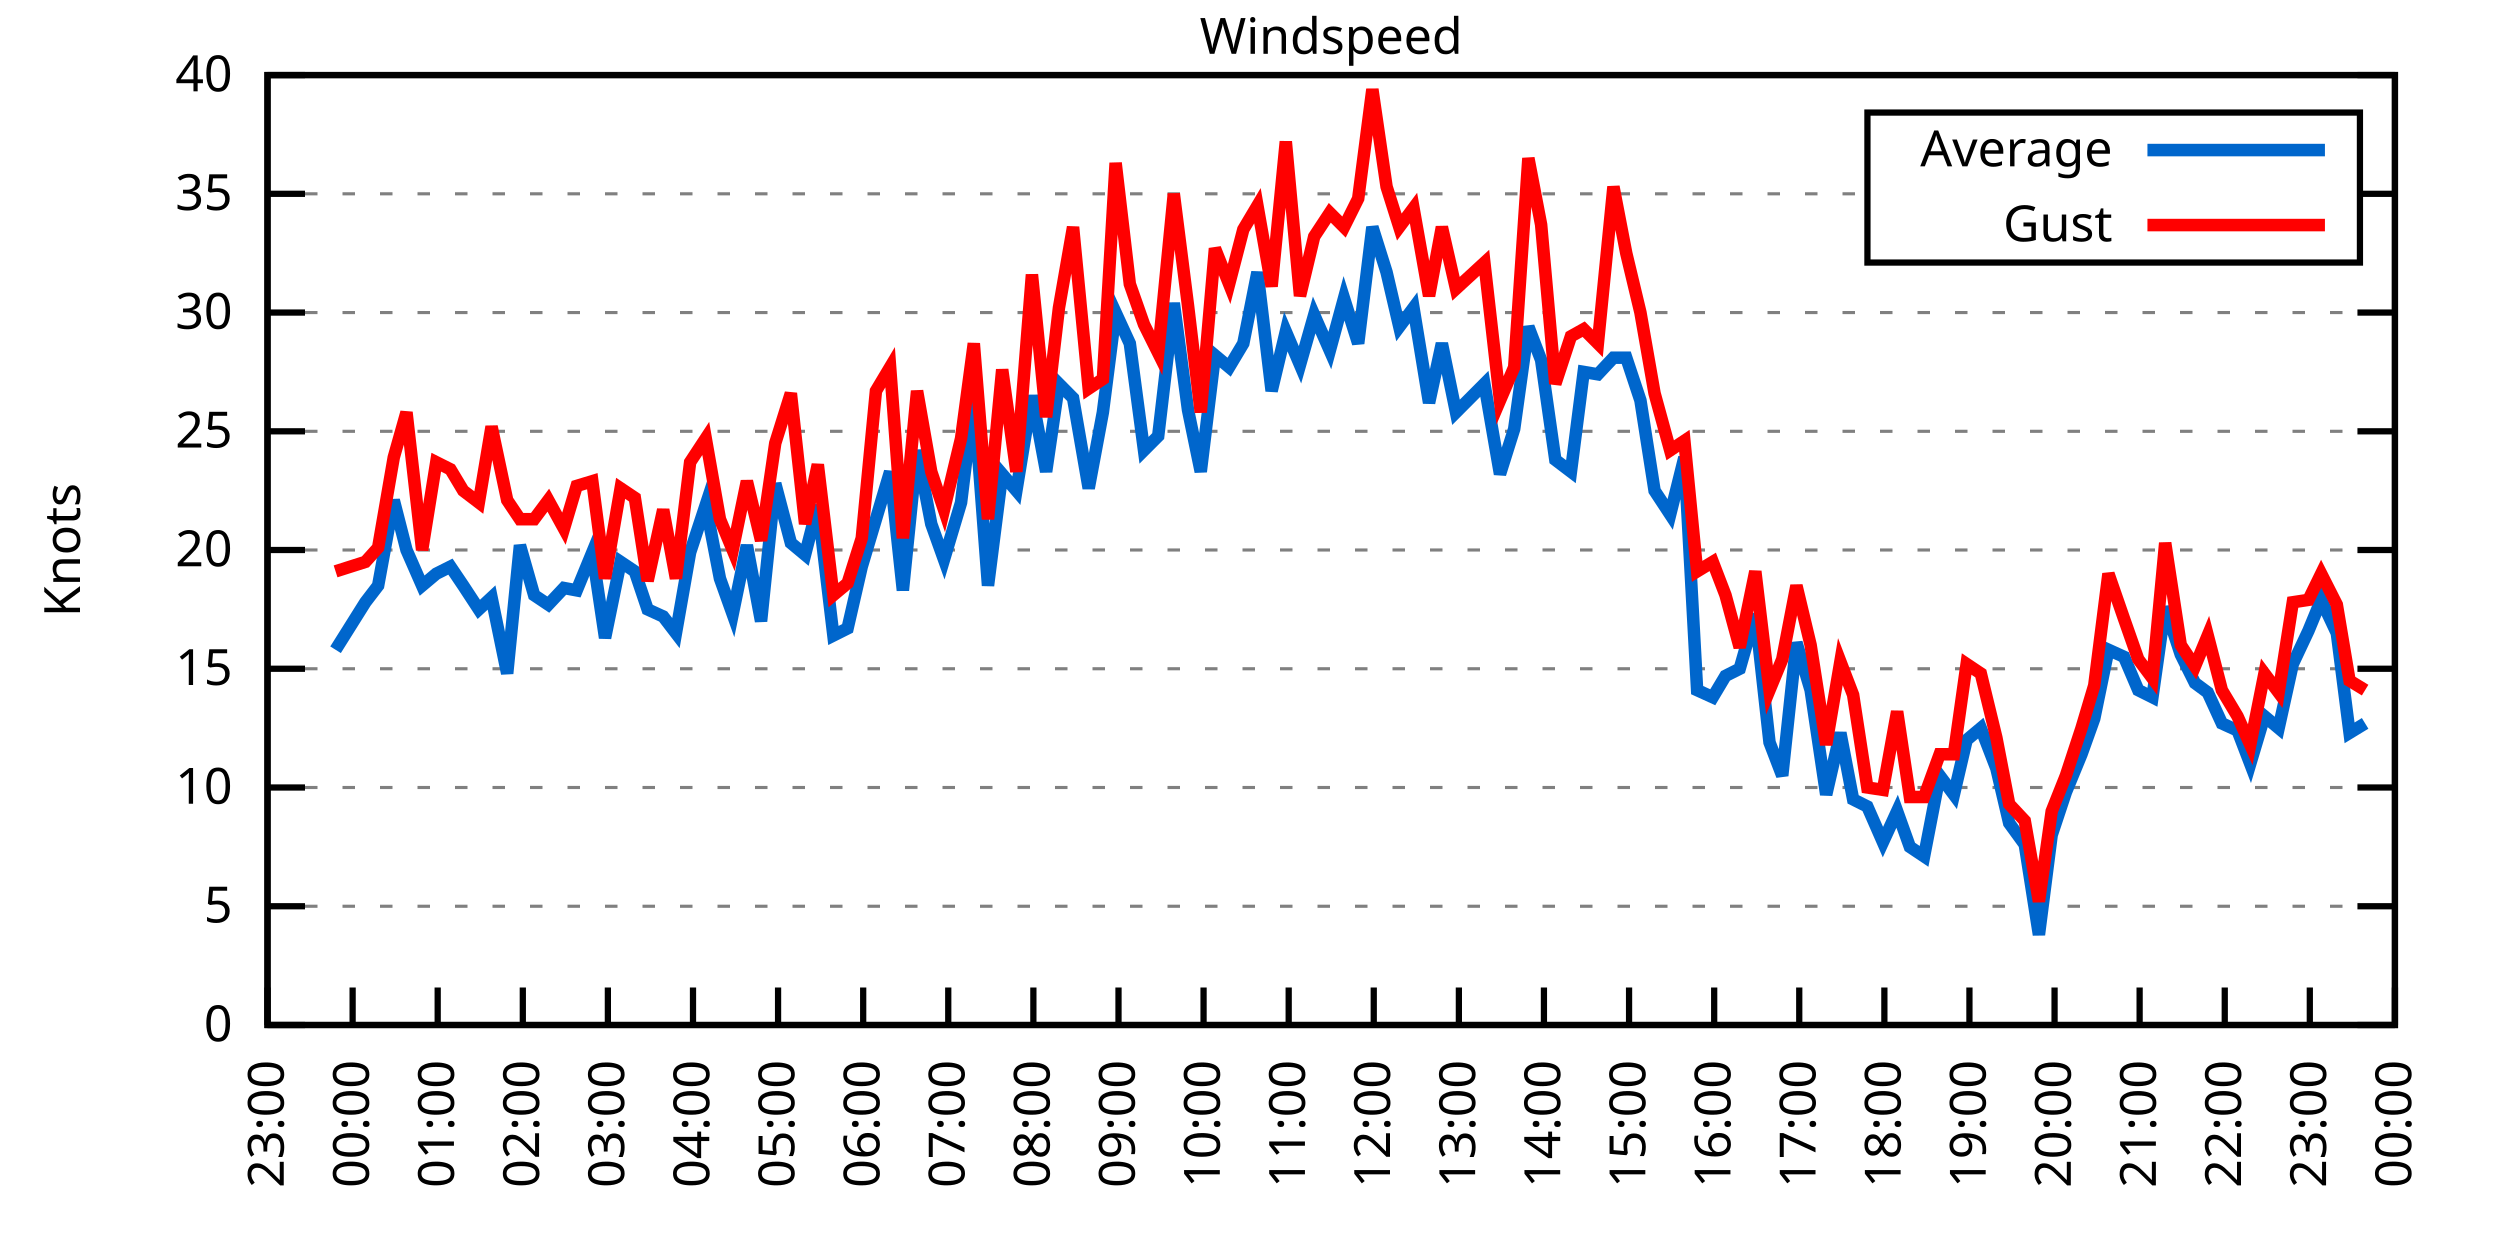
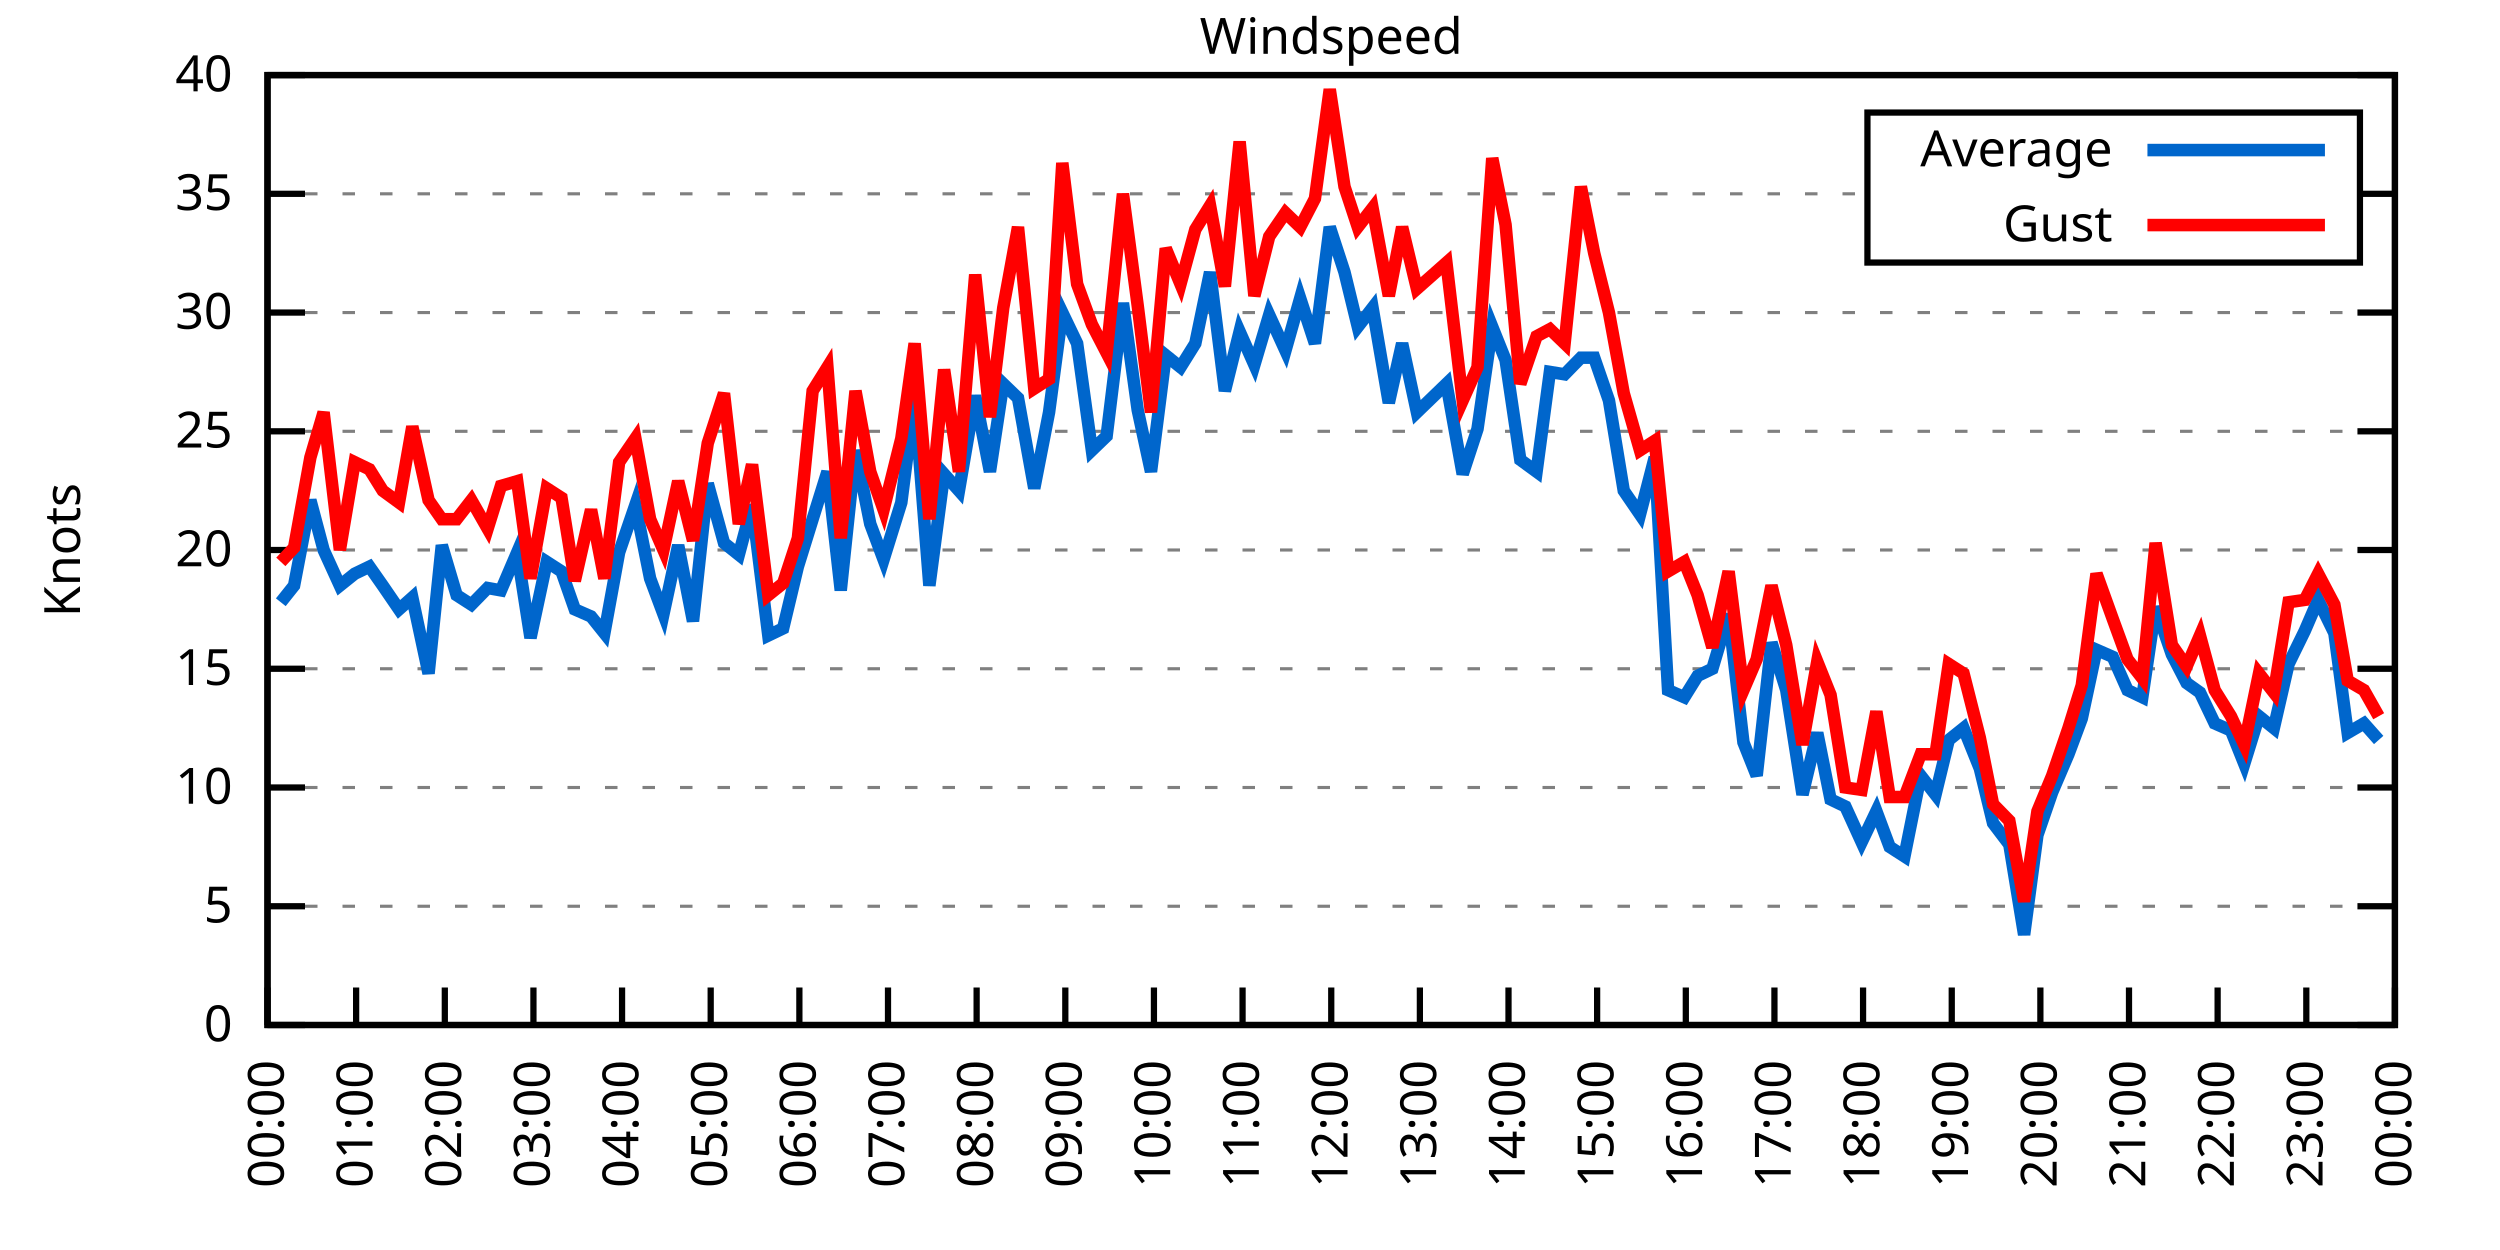
<svg xmlns="http://www.w3.org/2000/svg" xmlns:xlink="http://www.w3.org/1999/xlink" width="400" height="200" viewBox="0 0 400 200">
  <g id="gnuplot_canvas">
    <rect x="0" y="0" width="400" height="200" fill="none" />
    <defs>
      <circle id="gpDot" r="0.5" stroke-width="0.5" stroke="currentColor" />
      <path id="gpPt0" stroke-width="0.333" stroke="currentColor" d="M-1,0 h2 M0,-1 v2" />
      <path id="gpPt1" stroke-width="0.333" stroke="currentColor" d="M-1,-1 L1,1 M1,-1 L-1,1" />
      <path id="gpPt2" stroke-width="0.333" stroke="currentColor" d="M-1,0 L1,0 M0,-1 L0,1 M-1,-1 L1,1 M-1,1 L1,-1" />
      <rect id="gpPt3" stroke-width="0.333" stroke="currentColor" x="-1" y="-1" width="2" height="2" />
      <rect id="gpPt4" stroke-width="0.333" stroke="currentColor" fill="currentColor" x="-1" y="-1" width="2" height="2" />
      <circle id="gpPt5" stroke-width="0.333" stroke="currentColor" cx="0" cy="0" r="1" />
      <use xlink:href="#gpPt5" id="gpPt6" fill="currentColor" stroke="none" />
      <path id="gpPt7" stroke-width="0.333" stroke="currentColor" d="M0,-1.33 L-1.33,0.67 L1.33,0.67 z" />
      <use xlink:href="#gpPt7" id="gpPt8" fill="currentColor" stroke="none" />
      <use xlink:href="#gpPt7" id="gpPt9" stroke="currentColor" transform="rotate(180)" />
      <use xlink:href="#gpPt9" id="gpPt10" fill="currentColor" stroke="none" />
      <use xlink:href="#gpPt3" id="gpPt11" stroke="currentColor" transform="rotate(45)" />
      <use xlink:href="#gpPt11" id="gpPt12" fill="currentColor" stroke="none" />
      <path id="gpPt13" stroke-width="0.333" stroke="currentColor" d="M0,1.330 L1.265,0.411 L0.782,-1.067 L-0.782,-1.076 L-1.265,0.411 z" />
      <use xlink:href="#gpPt13" id="gpPt14" fill="currentColor" stroke="none" />
      <filter id="textbox" filterUnits="objectBoundingBox" x="0" y="0" height="1" width="1">
        <feFlood flood-color="white" flood-opacity="1" result="bgnd" />
        <feComposite in="SourceGraphic" in2="bgnd" operator="atop" />
      </filter>
      <filter id="greybox" filterUnits="objectBoundingBox" x="0" y="0" height="1" width="1">
        <feFlood flood-color="lightgrey" flood-opacity="1" result="grey" />
        <feComposite in="SourceGraphic" in2="grey" operator="atop" />
      </filter>
    </defs>
    <g fill="none" color="white" stroke="currentColor" stroke-width="1.00" stroke-linecap="butt" stroke-linejoin="miter">
</g>
    <g fill="none" color="black" stroke="currentColor" stroke-width="1.00" stroke-linecap="butt" stroke-linejoin="miter">
      <g stroke="none" shape-rendering="crispEdges">
        <polygon fill="rgb(255, 255, 255)" points="42.80,164.00 383.18,164.00 383.18,12.02 42.80,12.02 " />
      </g>
    </g>
    <g fill="none" color="black" stroke="currentColor" stroke-width="1.00" stroke-linecap="butt" stroke-linejoin="miter">
</g>
    <g fill="none" color="black" stroke="black" stroke-width="0.50" stroke-linecap="butt" stroke-linejoin="miter">
</g>
    <g fill="none" color="gray" stroke="currentColor" stroke-width="0.50" stroke-linecap="butt" stroke-linejoin="miter">
      <path stroke="gray" stroke-dasharray="2,4" class="gridline" d="M42.80,164.00 L383.19,164.00  " />
    </g>
    <g fill="none" color="gray" stroke="gray" stroke-width="1.00" stroke-linecap="butt" stroke-linejoin="miter">
</g>
    <g fill="none" color="black" stroke="currentColor" stroke-width="1.00" stroke-linecap="butt" stroke-linejoin="miter">
      <path stroke="black" d="M42.80,164.00 L48.80,164.00 M383.19,164.00 L377.19,164.00  " />
      <g transform="translate(37.20,166.60)" stroke="none" fill="black" font-family="Sans" font-size="8.00" text-anchor="end">
        <text>
          <tspan font-family="Sans"> 0</tspan>
        </text>
      </g>
    </g>
    <g fill="none" color="black" stroke="currentColor" stroke-width="1.00" stroke-linecap="butt" stroke-linejoin="miter">
</g>
    <g fill="none" color="black" stroke="black" stroke-width="0.50" stroke-linecap="butt" stroke-linejoin="miter">
</g>
    <g fill="none" color="gray" stroke="currentColor" stroke-width="0.50" stroke-linecap="butt" stroke-linejoin="miter">
      <path stroke="gray" stroke-dasharray="2,4" class="gridline" d="M42.80,145.00 L383.19,145.00  " />
    </g>
    <g fill="none" color="gray" stroke="gray" stroke-width="1.00" stroke-linecap="butt" stroke-linejoin="miter">
</g>
    <g fill="none" color="black" stroke="currentColor" stroke-width="1.00" stroke-linecap="butt" stroke-linejoin="miter">
      <path stroke="black" d="M42.80,145.00 L48.80,145.00 M383.19,145.00 L377.19,145.00  " />
      <g transform="translate(37.20,147.60)" stroke="none" fill="black" font-family="Sans" font-size="8.00" text-anchor="end">
        <text>
          <tspan font-family="Sans"> 5</tspan>
        </text>
      </g>
    </g>
    <g fill="none" color="black" stroke="currentColor" stroke-width="1.00" stroke-linecap="butt" stroke-linejoin="miter">
</g>
    <g fill="none" color="black" stroke="black" stroke-width="0.50" stroke-linecap="butt" stroke-linejoin="miter">
</g>
    <g fill="none" color="gray" stroke="currentColor" stroke-width="0.50" stroke-linecap="butt" stroke-linejoin="miter">
      <path stroke="gray" stroke-dasharray="2,4" class="gridline" d="M42.80,126.00 L383.19,126.00  " />
    </g>
    <g fill="none" color="gray" stroke="gray" stroke-width="1.00" stroke-linecap="butt" stroke-linejoin="miter">
</g>
    <g fill="none" color="black" stroke="currentColor" stroke-width="1.00" stroke-linecap="butt" stroke-linejoin="miter">
      <path stroke="black" d="M42.80,126.00 L48.80,126.00 M383.19,126.00 L377.19,126.00  " />
      <g transform="translate(37.20,128.60)" stroke="none" fill="black" font-family="Sans" font-size="8.00" text-anchor="end">
        <text>
          <tspan font-family="Sans"> 10</tspan>
        </text>
      </g>
    </g>
    <g fill="none" color="black" stroke="currentColor" stroke-width="1.00" stroke-linecap="butt" stroke-linejoin="miter">
</g>
    <g fill="none" color="black" stroke="black" stroke-width="0.50" stroke-linecap="butt" stroke-linejoin="miter">
</g>
    <g fill="none" color="gray" stroke="currentColor" stroke-width="0.50" stroke-linecap="butt" stroke-linejoin="miter">
      <path stroke="gray" stroke-dasharray="2,4" class="gridline" d="M42.80,107.00 L383.19,107.00  " />
    </g>
    <g fill="none" color="gray" stroke="gray" stroke-width="1.00" stroke-linecap="butt" stroke-linejoin="miter">
</g>
    <g fill="none" color="black" stroke="currentColor" stroke-width="1.00" stroke-linecap="butt" stroke-linejoin="miter">
      <path stroke="black" d="M42.80,107.00 L48.80,107.00 M383.19,107.00 L377.19,107.00  " />
      <g transform="translate(37.20,109.60)" stroke="none" fill="black" font-family="Sans" font-size="8.00" text-anchor="end">
        <text>
          <tspan font-family="Sans"> 15</tspan>
        </text>
      </g>
    </g>
    <g fill="none" color="black" stroke="currentColor" stroke-width="1.00" stroke-linecap="butt" stroke-linejoin="miter">
</g>
    <g fill="none" color="black" stroke="black" stroke-width="0.50" stroke-linecap="butt" stroke-linejoin="miter">
</g>
    <g fill="none" color="gray" stroke="currentColor" stroke-width="0.50" stroke-linecap="butt" stroke-linejoin="miter">
      <path stroke="gray" stroke-dasharray="2,4" class="gridline" d="M42.80,88.00 L383.19,88.00  " />
    </g>
    <g fill="none" color="gray" stroke="gray" stroke-width="1.00" stroke-linecap="butt" stroke-linejoin="miter">
</g>
    <g fill="none" color="black" stroke="currentColor" stroke-width="1.00" stroke-linecap="butt" stroke-linejoin="miter">
      <path stroke="black" d="M42.80,88.00 L48.80,88.00 M383.19,88.00 L377.19,88.00  " />
      <g transform="translate(37.20,90.60)" stroke="none" fill="black" font-family="Sans" font-size="8.00" text-anchor="end">
        <text>
          <tspan font-family="Sans"> 20</tspan>
        </text>
      </g>
    </g>
    <g fill="none" color="black" stroke="currentColor" stroke-width="1.00" stroke-linecap="butt" stroke-linejoin="miter">
</g>
    <g fill="none" color="black" stroke="black" stroke-width="0.50" stroke-linecap="butt" stroke-linejoin="miter">
</g>
    <g fill="none" color="gray" stroke="currentColor" stroke-width="0.50" stroke-linecap="butt" stroke-linejoin="miter">
      <path stroke="gray" stroke-dasharray="2,4" class="gridline" d="M42.80,69.01 L383.19,69.01  " />
    </g>
    <g fill="none" color="gray" stroke="gray" stroke-width="1.00" stroke-linecap="butt" stroke-linejoin="miter">
</g>
    <g fill="none" color="black" stroke="currentColor" stroke-width="1.00" stroke-linecap="butt" stroke-linejoin="miter">
      <path stroke="black" d="M42.80,69.01 L48.80,69.01 M383.19,69.01 L377.19,69.01  " />
      <g transform="translate(37.20,71.61)" stroke="none" fill="black" font-family="Sans" font-size="8.00" text-anchor="end">
        <text>
          <tspan font-family="Sans"> 25</tspan>
        </text>
      </g>
    </g>
    <g fill="none" color="black" stroke="currentColor" stroke-width="1.00" stroke-linecap="butt" stroke-linejoin="miter">
</g>
    <g fill="none" color="black" stroke="black" stroke-width="0.50" stroke-linecap="butt" stroke-linejoin="miter">
</g>
    <g fill="none" color="gray" stroke="currentColor" stroke-width="0.50" stroke-linecap="butt" stroke-linejoin="miter">
      <path stroke="gray" stroke-dasharray="2,4" class="gridline" d="M42.80,50.01 L383.19,50.01  " />
    </g>
    <g fill="none" color="gray" stroke="gray" stroke-width="1.00" stroke-linecap="butt" stroke-linejoin="miter">
</g>
    <g fill="none" color="black" stroke="currentColor" stroke-width="1.00" stroke-linecap="butt" stroke-linejoin="miter">
      <path stroke="black" d="M42.80,50.01 L48.80,50.01 M383.19,50.01 L377.19,50.01  " />
      <g transform="translate(37.20,52.61)" stroke="none" fill="black" font-family="Sans" font-size="8.00" text-anchor="end">
        <text>
          <tspan font-family="Sans"> 30</tspan>
        </text>
      </g>
    </g>
    <g fill="none" color="black" stroke="currentColor" stroke-width="1.00" stroke-linecap="butt" stroke-linejoin="miter">
</g>
    <g fill="none" color="black" stroke="black" stroke-width="0.50" stroke-linecap="butt" stroke-linejoin="miter">
</g>
    <g fill="none" color="gray" stroke="currentColor" stroke-width="0.50" stroke-linecap="butt" stroke-linejoin="miter">
      <path stroke="gray" stroke-dasharray="2,4" class="gridline" d="M42.80,31.01 L298.79,31.01 M377.59,31.01 L383.19,31.01  " />
    </g>
    <g fill="none" color="gray" stroke="gray" stroke-width="1.00" stroke-linecap="butt" stroke-linejoin="miter">
</g>
    <g fill="none" color="black" stroke="currentColor" stroke-width="1.00" stroke-linecap="butt" stroke-linejoin="miter">
      <path stroke="black" d="M42.80,31.01 L48.80,31.01 M383.19,31.01 L377.19,31.01  " />
      <g transform="translate(37.20,33.61)" stroke="none" fill="black" font-family="Sans" font-size="8.00" text-anchor="end">
        <text>
          <tspan font-family="Sans"> 35</tspan>
        </text>
      </g>
    </g>
    <g fill="none" color="black" stroke="currentColor" stroke-width="1.00" stroke-linecap="butt" stroke-linejoin="miter">
</g>
    <g fill="none" color="black" stroke="black" stroke-width="0.50" stroke-linecap="butt" stroke-linejoin="miter">
</g>
    <g fill="none" color="gray" stroke="currentColor" stroke-width="0.50" stroke-linecap="butt" stroke-linejoin="miter">
      <path stroke="gray" stroke-dasharray="2,4" class="gridline" d="M42.80,12.01 L383.19,12.01  " />
    </g>
    <g fill="none" color="gray" stroke="gray" stroke-width="1.00" stroke-linecap="butt" stroke-linejoin="miter">
</g>
    <g fill="none" color="black" stroke="currentColor" stroke-width="1.00" stroke-linecap="butt" stroke-linejoin="miter">
      <path stroke="black" d="M42.80,12.01 L48.80,12.01 M383.19,12.01 L377.19,12.01  " />
      <g transform="translate(37.20,14.61)" stroke="none" fill="black" font-family="Sans" font-size="8.00" text-anchor="end">
        <text>
          <tspan font-family="Sans"> 40</tspan>
        </text>
      </g>
    </g>
    <g fill="none" color="black" stroke="currentColor" stroke-width="1.00" stroke-linecap="butt" stroke-linejoin="miter">
      <path stroke="black" d="M42.80,164.00 L42.80,158.00  " />
      <g transform="translate(45.40,169.60) rotate(270.00)" stroke="none" fill="black" font-family="Sans" font-size="8.00" text-anchor="end">
        <text>
-           <tspan font-family="Sans">23:00</tspan>
-         </text>
-       </g>
-     </g>
-     <g fill="none" color="black" stroke="currentColor" stroke-width="1.00" stroke-linecap="butt" stroke-linejoin="miter">
-       <path stroke="black" d="M56.42,164.00 L56.42,158.00  " />
-       <g transform="translate(59.02,169.60) rotate(270.00)" stroke="none" fill="black" font-family="Sans" font-size="8.00" text-anchor="end">
-         <text>
          <tspan font-family="Sans">00:00</tspan>
        </text>
      </g>
    </g>
    <g fill="none" color="black" stroke="currentColor" stroke-width="1.00" stroke-linecap="butt" stroke-linejoin="miter">
-       <path stroke="black" d="M70.03,164.00 L70.03,158.00  " />
-       <g transform="translate(72.63,169.60) rotate(270.00)" stroke="none" fill="black" font-family="Sans" font-size="8.00" text-anchor="end">
+       <path stroke="black" d="M56.98,164.00 L56.98,158.00  " />
+       <g transform="translate(59.58,169.60) rotate(270.00)" stroke="none" fill="black" font-family="Sans" font-size="8.00" text-anchor="end">
        <text>
          <tspan font-family="Sans">01:00</tspan>
        </text>
      </g>
    </g>
    <g fill="none" color="black" stroke="currentColor" stroke-width="1.00" stroke-linecap="butt" stroke-linejoin="miter">
-       <path stroke="black" d="M83.65,164.00 L83.65,158.00  " />
-       <g transform="translate(86.25,169.60) rotate(270.00)" stroke="none" fill="black" font-family="Sans" font-size="8.00" text-anchor="end">
+       <path stroke="black" d="M71.17,164.00 L71.17,158.00  " />
+       <g transform="translate(73.77,169.60) rotate(270.00)" stroke="none" fill="black" font-family="Sans" font-size="8.00" text-anchor="end">
        <text>
          <tspan font-family="Sans">02:00</tspan>
        </text>
      </g>
    </g>
    <g fill="none" color="black" stroke="currentColor" stroke-width="1.00" stroke-linecap="butt" stroke-linejoin="miter">
-       <path stroke="black" d="M97.26,164.00 L97.26,158.00  " />
-       <g transform="translate(99.86,169.60) rotate(270.00)" stroke="none" fill="black" font-family="Sans" font-size="8.00" text-anchor="end">
+       <path stroke="black" d="M85.35,164.00 L85.35,158.00  " />
+       <g transform="translate(87.95,169.60) rotate(270.00)" stroke="none" fill="black" font-family="Sans" font-size="8.00" text-anchor="end">
        <text>
          <tspan font-family="Sans">03:00</tspan>
        </text>
      </g>
    </g>
    <g fill="none" color="black" stroke="currentColor" stroke-width="1.00" stroke-linecap="butt" stroke-linejoin="miter">
-       <path stroke="black" d="M110.88,164.00 L110.88,158.00  " />
-       <g transform="translate(113.48,169.60) rotate(270.00)" stroke="none" fill="black" font-family="Sans" font-size="8.00" text-anchor="end">
+       <path stroke="black" d="M99.53,164.00 L99.53,158.00  " />
+       <g transform="translate(102.13,169.60) rotate(270.00)" stroke="none" fill="black" font-family="Sans" font-size="8.00" text-anchor="end">
        <text>
          <tspan font-family="Sans">04:00</tspan>
        </text>
      </g>
    </g>
    <g fill="none" color="black" stroke="currentColor" stroke-width="1.00" stroke-linecap="butt" stroke-linejoin="miter">
-       <path stroke="black" d="M124.49,164.00 L124.49,158.00  " />
-       <g transform="translate(127.09,169.60) rotate(270.00)" stroke="none" fill="black" font-family="Sans" font-size="8.00" text-anchor="end">
+       <path stroke="black" d="M113.71,164.00 L113.71,158.00  " />
+       <g transform="translate(116.31,169.60) rotate(270.00)" stroke="none" fill="black" font-family="Sans" font-size="8.00" text-anchor="end">
        <text>
          <tspan font-family="Sans">05:00</tspan>
        </text>
      </g>
    </g>
    <g fill="none" color="black" stroke="currentColor" stroke-width="1.00" stroke-linecap="butt" stroke-linejoin="miter">
-       <path stroke="black" d="M138.11,164.00 L138.11,158.00  " />
-       <g transform="translate(140.71,169.60) rotate(270.00)" stroke="none" fill="black" font-family="Sans" font-size="8.00" text-anchor="end">
+       <path stroke="black" d="M127.90,164.00 L127.90,158.00  " />
+       <g transform="translate(130.50,169.60) rotate(270.00)" stroke="none" fill="black" font-family="Sans" font-size="8.00" text-anchor="end">
        <text>
          <tspan font-family="Sans">06:00</tspan>
        </text>
      </g>
    </g>
    <g fill="none" color="black" stroke="currentColor" stroke-width="1.00" stroke-linecap="butt" stroke-linejoin="miter">
-       <path stroke="black" d="M151.72,164.00 L151.72,158.00  " />
-       <g transform="translate(154.32,169.60) rotate(270.00)" stroke="none" fill="black" font-family="Sans" font-size="8.00" text-anchor="end">
+       <path stroke="black" d="M142.08,164.00 L142.08,158.00  " />
+       <g transform="translate(144.68,169.60) rotate(270.00)" stroke="none" fill="black" font-family="Sans" font-size="8.00" text-anchor="end">
        <text>
          <tspan font-family="Sans">07:00</tspan>
        </text>
      </g>
    </g>
    <g fill="none" color="black" stroke="currentColor" stroke-width="1.00" stroke-linecap="butt" stroke-linejoin="miter">
-       <path stroke="black" d="M165.34,164.00 L165.34,158.00  " />
-       <g transform="translate(167.94,169.60) rotate(270.00)" stroke="none" fill="black" font-family="Sans" font-size="8.00" text-anchor="end">
+       <path stroke="black" d="M156.26,164.00 L156.26,158.00  " />
+       <g transform="translate(158.86,169.60) rotate(270.00)" stroke="none" fill="black" font-family="Sans" font-size="8.00" text-anchor="end">
        <text>
          <tspan font-family="Sans">08:00</tspan>
        </text>
      </g>
    </g>
    <g fill="none" color="black" stroke="currentColor" stroke-width="1.00" stroke-linecap="butt" stroke-linejoin="miter">
-       <path stroke="black" d="M178.96,164.00 L178.96,158.00  " />
-       <g transform="translate(181.56,169.60) rotate(270.00)" stroke="none" fill="black" font-family="Sans" font-size="8.00" text-anchor="end">
+       <path stroke="black" d="M170.45,164.00 L170.45,158.00  " />
+       <g transform="translate(173.05,169.60) rotate(270.00)" stroke="none" fill="black" font-family="Sans" font-size="8.00" text-anchor="end">
        <text>
          <tspan font-family="Sans">09:00</tspan>
        </text>
      </g>
    </g>
    <g fill="none" color="black" stroke="currentColor" stroke-width="1.00" stroke-linecap="butt" stroke-linejoin="miter">
-       <path stroke="black" d="M192.57,164.00 L192.57,158.00  " />
-       <g transform="translate(195.17,169.60) rotate(270.00)" stroke="none" fill="black" font-family="Sans" font-size="8.00" text-anchor="end">
+       <path stroke="black" d="M184.63,164.00 L184.63,158.00  " />
+       <g transform="translate(187.23,169.60) rotate(270.00)" stroke="none" fill="black" font-family="Sans" font-size="8.00" text-anchor="end">
        <text>
          <tspan font-family="Sans">10:00</tspan>
        </text>
      </g>
    </g>
    <g fill="none" color="black" stroke="currentColor" stroke-width="1.00" stroke-linecap="butt" stroke-linejoin="miter">
-       <path stroke="black" d="M206.19,164.00 L206.19,158.00  " />
-       <g transform="translate(208.79,169.60) rotate(270.00)" stroke="none" fill="black" font-family="Sans" font-size="8.00" text-anchor="end">
+       <path stroke="black" d="M198.81,164.00 L198.81,158.00  " />
+       <g transform="translate(201.41,169.60) rotate(270.00)" stroke="none" fill="black" font-family="Sans" font-size="8.00" text-anchor="end">
        <text>
          <tspan font-family="Sans">11:00</tspan>
        </text>
      </g>
    </g>
    <g fill="none" color="black" stroke="currentColor" stroke-width="1.00" stroke-linecap="butt" stroke-linejoin="miter">
-       <path stroke="black" d="M219.80,164.00 L219.80,158.00  " />
-       <g transform="translate(222.40,169.60) rotate(270.00)" stroke="none" fill="black" font-family="Sans" font-size="8.00" text-anchor="end">
+       <path stroke="black" d="M213.00,164.00 L213.00,158.00  " />
+       <g transform="translate(215.60,169.60) rotate(270.00)" stroke="none" fill="black" font-family="Sans" font-size="8.00" text-anchor="end">
        <text>
          <tspan font-family="Sans">12:00</tspan>
        </text>
      </g>
    </g>
    <g fill="none" color="black" stroke="currentColor" stroke-width="1.00" stroke-linecap="butt" stroke-linejoin="miter">
-       <path stroke="black" d="M233.42,164.00 L233.42,158.00  " />
-       <g transform="translate(236.02,169.60) rotate(270.00)" stroke="none" fill="black" font-family="Sans" font-size="8.00" text-anchor="end">
+       <path stroke="black" d="M227.18,164.00 L227.18,158.00  " />
+       <g transform="translate(229.78,169.60) rotate(270.00)" stroke="none" fill="black" font-family="Sans" font-size="8.00" text-anchor="end">
        <text>
          <tspan font-family="Sans">13:00</tspan>
        </text>
      </g>
    </g>
    <g fill="none" color="black" stroke="currentColor" stroke-width="1.00" stroke-linecap="butt" stroke-linejoin="miter">
-       <path stroke="black" d="M247.03,164.00 L247.03,158.00  " />
-       <g transform="translate(249.63,169.60) rotate(270.00)" stroke="none" fill="black" font-family="Sans" font-size="8.00" text-anchor="end">
+       <path stroke="black" d="M241.36,164.00 L241.36,158.00  " />
+       <g transform="translate(243.96,169.60) rotate(270.00)" stroke="none" fill="black" font-family="Sans" font-size="8.00" text-anchor="end">
        <text>
          <tspan font-family="Sans">14:00</tspan>
        </text>
      </g>
    </g>
    <g fill="none" color="black" stroke="currentColor" stroke-width="1.00" stroke-linecap="butt" stroke-linejoin="miter">
-       <path stroke="black" d="M260.65,164.00 L260.65,158.00  " />
-       <g transform="translate(263.25,169.60) rotate(270.00)" stroke="none" fill="black" font-family="Sans" font-size="8.00" text-anchor="end">
+       <path stroke="black" d="M255.54,164.00 L255.54,158.00  " />
+       <g transform="translate(258.14,169.60) rotate(270.00)" stroke="none" fill="black" font-family="Sans" font-size="8.00" text-anchor="end">
        <text>
          <tspan font-family="Sans">15:00</tspan>
        </text>
      </g>
    </g>
    <g fill="none" color="black" stroke="currentColor" stroke-width="1.00" stroke-linecap="butt" stroke-linejoin="miter">
-       <path stroke="black" d="M274.27,164.00 L274.27,158.00  " />
-       <g transform="translate(276.87,169.60) rotate(270.00)" stroke="none" fill="black" font-family="Sans" font-size="8.00" text-anchor="end">
+       <path stroke="black" d="M269.73,164.00 L269.73,158.00  " />
+       <g transform="translate(272.33,169.60) rotate(270.00)" stroke="none" fill="black" font-family="Sans" font-size="8.00" text-anchor="end">
        <text>
          <tspan font-family="Sans">16:00</tspan>
        </text>
      </g>
    </g>
    <g fill="none" color="black" stroke="currentColor" stroke-width="1.00" stroke-linecap="butt" stroke-linejoin="miter">
-       <path stroke="black" d="M287.88,164.00 L287.88,158.00  " />
-       <g transform="translate(290.48,169.60) rotate(270.00)" stroke="none" fill="black" font-family="Sans" font-size="8.00" text-anchor="end">
+       <path stroke="black" d="M283.91,164.00 L283.91,158.00  " />
+       <g transform="translate(286.51,169.60) rotate(270.00)" stroke="none" fill="black" font-family="Sans" font-size="8.00" text-anchor="end">
        <text>
          <tspan font-family="Sans">17:00</tspan>
        </text>
      </g>
    </g>
    <g fill="none" color="black" stroke="currentColor" stroke-width="1.00" stroke-linecap="butt" stroke-linejoin="miter">
-       <path stroke="black" d="M301.50,164.00 L301.50,158.00  " />
-       <g transform="translate(304.10,169.60) rotate(270.00)" stroke="none" fill="black" font-family="Sans" font-size="8.00" text-anchor="end">
+       <path stroke="black" d="M298.09,164.00 L298.09,158.00  " />
+       <g transform="translate(300.69,169.60) rotate(270.00)" stroke="none" fill="black" font-family="Sans" font-size="8.00" text-anchor="end">
        <text>
          <tspan font-family="Sans">18:00</tspan>
        </text>
      </g>
    </g>
    <g fill="none" color="black" stroke="currentColor" stroke-width="1.00" stroke-linecap="butt" stroke-linejoin="miter">
-       <path stroke="black" d="M315.11,164.00 L315.11,158.00  " />
-       <g transform="translate(317.71,169.60) rotate(270.00)" stroke="none" fill="black" font-family="Sans" font-size="8.00" text-anchor="end">
+       <path stroke="black" d="M312.28,164.00 L312.28,158.00  " />
+       <g transform="translate(314.88,169.60) rotate(270.00)" stroke="none" fill="black" font-family="Sans" font-size="8.00" text-anchor="end">
        <text>
          <tspan font-family="Sans">19:00</tspan>
        </text>
      </g>
    </g>
    <g fill="none" color="black" stroke="currentColor" stroke-width="1.00" stroke-linecap="butt" stroke-linejoin="miter">
-       <path stroke="black" d="M328.73,164.00 L328.73,158.00  " />
-       <g transform="translate(331.33,169.60) rotate(270.00)" stroke="none" fill="black" font-family="Sans" font-size="8.00" text-anchor="end">
+       <path stroke="black" d="M326.46,164.00 L326.46,158.00  " />
+       <g transform="translate(329.06,169.60) rotate(270.00)" stroke="none" fill="black" font-family="Sans" font-size="8.00" text-anchor="end">
        <text>
          <tspan font-family="Sans">20:00</tspan>
        </text>
      </g>
    </g>
    <g fill="none" color="black" stroke="currentColor" stroke-width="1.00" stroke-linecap="butt" stroke-linejoin="miter">
-       <path stroke="black" d="M342.34,164.00 L342.34,158.00  " />
-       <g transform="translate(344.94,169.60) rotate(270.00)" stroke="none" fill="black" font-family="Sans" font-size="8.00" text-anchor="end">
+       <path stroke="black" d="M340.64,164.00 L340.64,158.00  " />
+       <g transform="translate(343.24,169.60) rotate(270.00)" stroke="none" fill="black" font-family="Sans" font-size="8.00" text-anchor="end">
        <text>
          <tspan font-family="Sans">21:00</tspan>
        </text>
      </g>
    </g>
    <g fill="none" color="black" stroke="currentColor" stroke-width="1.00" stroke-linecap="butt" stroke-linejoin="miter">
-       <path stroke="black" d="M355.96,164.00 L355.96,158.00  " />
-       <g transform="translate(358.56,169.60) rotate(270.00)" stroke="none" fill="black" font-family="Sans" font-size="8.00" text-anchor="end">
+       <path stroke="black" d="M354.82,164.00 L354.82,158.00  " />
+       <g transform="translate(357.42,169.60) rotate(270.00)" stroke="none" fill="black" font-family="Sans" font-size="8.00" text-anchor="end">
        <text>
          <tspan font-family="Sans">22:00</tspan>
        </text>
      </g>
    </g>
    <g fill="none" color="black" stroke="currentColor" stroke-width="1.00" stroke-linecap="butt" stroke-linejoin="miter">
-       <path stroke="black" d="M369.57,164.00 L369.57,158.00  " />
-       <g transform="translate(372.17,169.60) rotate(270.00)" stroke="none" fill="black" font-family="Sans" font-size="8.00" text-anchor="end">
+       <path stroke="black" d="M369.01,164.00 L369.01,158.00  " />
+       <g transform="translate(371.61,169.60) rotate(270.00)" stroke="none" fill="black" font-family="Sans" font-size="8.00" text-anchor="end">
        <text>
          <tspan font-family="Sans">23:00</tspan>
        </text>
      </g>
    </g>
    <g fill="none" color="black" stroke="currentColor" stroke-width="1.00" stroke-linecap="butt" stroke-linejoin="miter">
      <path stroke="black" d="M383.19,164.00 L383.19,158.00  " />
      <g transform="translate(385.79,169.60) rotate(270.00)" stroke="none" fill="black" font-family="Sans" font-size="8.00" text-anchor="end">
        <text>
          <tspan font-family="Sans">00:00</tspan>
        </text>
      </g>
    </g>
    <g fill="none" color="black" stroke="currentColor" stroke-width="1.00" stroke-linecap="butt" stroke-linejoin="miter">
</g>
    <g fill="none" color="black" stroke="currentColor" stroke-width="1.00" stroke-linecap="butt" stroke-linejoin="miter">
      <path stroke="black" d="M42.80,12.01 L42.80,164.00 L383.19,164.00 L383.19,12.01 L42.80,12.01 Z  " />
    </g>
    <g fill="none" color="black" stroke="currentColor" stroke-width="1.00" stroke-linecap="butt" stroke-linejoin="miter">
</g>
    <g fill="none" color="black" stroke="currentColor" stroke-width="1.00" stroke-linecap="butt" stroke-linejoin="miter">
      <path stroke="black" d="M298.79,42.01 L298.79,18.01 L377.59,18.01 L377.59,42.01 L298.79,42.01 Z  " />
    </g>
    <g id="Windspeed_plot_1">
      <g fill="none" color="white" stroke="black" stroke-width="2.00" stroke-linecap="butt" stroke-linejoin="miter">
</g>
      <g fill="none" color="black" stroke="currentColor" stroke-width="2.00" stroke-linecap="butt" stroke-linejoin="miter">
        <g transform="translate(337.99,26.61)" stroke="none" fill="black" font-family="Sans" font-size="8.00" text-anchor="end">
          <text>
            <tspan font-family="Sans">Average</tspan>
          </text>
        </g>
      </g>
      <g fill="none" color="black" stroke="currentColor" stroke-width="2.00" stroke-linecap="butt" stroke-linejoin="miter">
-         <path stroke="rgb(  0, 102, 204)" d="M343.59,24.01 L371.99,24.01 M53.69,103.96 L58.46,96.36 L60.50,93.70 L63.00,80.03 L65.04,88.00 L67.54,93.70   L69.80,91.80 L72.07,90.66 L74.12,93.70 L76.61,97.50 L78.65,95.60 L81.15,107.76 L83.19,87.25 L85.46,95.22   L87.73,96.74 L90.23,94.08 L92.27,94.46 L94.77,88.38 L96.81,102.06 L99.30,89.90 L101.57,91.42 L103.62,97.50   L106.11,98.64 L108.15,101.30 L110.42,88.38 L112.92,80.79 L115.19,92.56 L117.23,98.26 L119.50,87.25 L121.77,99.40   L124.04,77.37 L126.54,86.87 L128.81,88.76 L130.85,80.79 L133.34,101.68 L135.61,100.54 L137.88,90.66 L140.15,83.07   L142.42,75.47 L144.46,94.46 L146.73,72.05 L149.00,83.83 L151.04,89.52 L153.77,80.41 L155.81,63.69 L158.08,93.70   L160.35,75.85 L162.62,78.51 L165.11,63.31 L167.38,75.47 L169.43,61.41 L171.69,63.69 L174.19,78.13 L176.46,65.97   L178.50,50.01 L180.77,54.95 L183.04,72.05 L185.31,69.77 L187.81,48.49 L190.08,65.59 L192.12,75.47 L194.39,56.85   L196.66,58.75 L198.93,54.95 L201.19,43.55 L203.46,62.55 L205.73,53.05 L208.00,58.37 L210.27,50.39 L212.77,56.09   L215.04,47.73 L217.31,54.95 L219.58,36.33 L221.85,43.55 L223.89,52.29 L226.16,49.25 L228.65,64.45 L230.70,54.95   L232.96,65.97 L237.50,61.41 L240.00,75.85 L242.27,68.63 L244.54,52.29 L246.58,57.61 L248.85,73.57 L251.35,75.47   L253.39,59.51 L255.66,59.89 L258.15,57.23 L260.20,57.23 L262.47,64.07 L264.73,78.51 L267.23,82.31 L269.50,73.19   L271.54,110.42 L274.04,111.56 L276.08,108.14 L278.35,107.00 L280.85,98.26 L283.12,118.78 L285.16,124.10 L287.43,102.82   L289.70,110.42 L292.19,127.14 L294.46,117.26 L296.50,127.90 L298.77,129.04 L301.27,134.74 L303.54,129.80 L305.58,135.50   L307.85,137.02 L310.35,124.10 L312.62,127.14 L314.66,118.40 L316.93,116.50 L319.42,122.96 L321.47,131.70 L323.96,135.12   L326.23,149.56 L328.27,133.60 L330.54,126.76 L333.04,120.68 L335.08,114.98 L337.35,103.96 L339.85,105.10 L342.12,110.42   L344.39,111.56 L346.43,97.12 L348.92,104.72 L351.19,109.28 L353.24,110.80 L355.50,115.74 L358.00,116.88 L360.04,122.20   L362.31,114.60 L364.58,116.50 L366.85,106.24 L369.35,100.92 L371.39,95.98 L373.89,101.30 L375.93,117.26 L378.42,115.74    " />
+         <path stroke="rgb(  0, 102, 204)" d="M343.59,24.01 L371.99,24.01 M44.93,96.36 L47.05,93.70 L49.66,80.03 L51.78,88.00 L54.38,93.70 L56.75,91.80   L59.11,90.66 L61.24,93.70 L63.84,97.50 L65.97,95.60 L68.57,107.76 L70.69,87.25 L73.06,95.22 L75.42,96.74   L78.02,94.08 L80.15,94.46 L82.75,88.38 L84.88,102.06 L87.48,89.90 L89.84,91.42 L91.97,97.50 L94.57,98.64   L96.70,101.30 L99.06,88.38 L101.66,80.79 L104.02,92.56 L106.15,98.26 L108.51,87.25 L110.88,99.40 L113.24,77.37   L115.84,86.87 L118.21,88.76 L120.33,80.79 L122.93,101.68 L125.30,100.54 L127.66,90.66 L130.02,83.07 L132.39,75.47   L134.52,94.46 L136.88,72.05 L139.24,83.83 L141.37,89.52 L144.21,80.41 L146.34,63.69 L148.70,93.70 L151.06,75.85   L153.43,78.51 L156.03,63.31 L158.39,75.47 L160.52,61.41 L162.88,63.69 L165.48,78.13 L167.85,65.97 L169.97,50.01   L172.34,54.95 L174.70,72.05 L177.06,69.77 L179.67,48.49 L182.03,65.59 L184.16,75.47 L186.52,56.85 L188.88,58.75   L191.25,54.95 L193.61,43.55 L195.98,62.55 L198.34,53.05 L200.70,58.37 L203.07,50.39 L205.67,56.09 L208.03,47.73   L210.39,54.95 L212.76,36.33 L215.12,43.55 L217.25,52.29 L219.61,49.25 L222.21,64.45 L224.34,54.95 L226.71,65.97   L231.43,61.41 L234.03,75.85 L236.40,68.63 L238.76,52.29 L240.89,57.61 L243.25,73.57 L245.85,75.47 L247.98,59.51   L250.34,59.89 L252.94,57.23 L255.07,57.23 L257.43,64.07 L259.80,78.51 L262.40,82.31 L264.76,73.19 L266.89,110.42   L269.49,111.56 L271.62,108.14 L273.98,107.00 L276.58,98.26 L278.95,118.78 L281.07,124.10 L283.44,102.82 L285.80,110.42   L288.40,127.14 L290.76,117.26 L292.89,127.90 L295.26,129.04 L297.86,134.74 L300.22,129.80 L302.35,135.50 L304.71,137.02   L307.31,124.10 L309.68,127.14 L311.80,118.40 L314.17,116.50 L316.77,122.96 L318.89,131.70 L321.49,135.12 L323.86,149.56   L325.99,133.60 L328.35,126.76 L330.95,120.68 L333.08,114.98 L335.44,103.96 L338.04,105.10 L340.40,110.42 L342.77,111.56   L344.90,97.12 L347.50,104.72 L349.86,109.28 L351.99,110.80 L354.35,115.74 L356.95,116.88 L359.08,122.20 L361.44,114.60   L363.81,116.50 L366.17,106.24 L368.77,100.92 L370.90,95.98 L373.50,101.30 L375.63,117.26 L378.23,115.74 L380.59,118.40    " />
      </g>
    </g>
    <g id="Windspeed_plot_2">
      <g fill="none" color="black" stroke="currentColor" stroke-width="2.00" stroke-linecap="butt" stroke-linejoin="miter">
        <g transform="translate(337.99,38.61)" stroke="none" fill="black" font-family="Sans" font-size="8.00" text-anchor="end">
          <text>
            <tspan font-family="Sans">Gust</tspan>
          </text>
        </g>
      </g>
      <g fill="none" color="black" stroke="currentColor" stroke-width="2.00" stroke-linecap="butt" stroke-linejoin="miter">
-         <path stroke="rgb(255,   0,   0)" d="M343.59,36.01 L371.99,36.01 M53.69,91.42 L58.46,89.90 L60.50,87.63 L63.00,73.19 L65.04,65.97 L67.54,88.00   L69.80,73.95 L72.07,75.09 L74.12,78.51 L76.61,80.41 L78.65,68.25 L81.15,80.03 L83.19,83.07 L85.46,83.07   L87.73,80.03 L90.23,84.59 L92.27,77.75 L94.77,76.99 L96.81,92.56 L99.30,78.13 L101.57,79.65 L103.62,92.94   L106.11,81.55 L108.15,92.56 L110.42,73.95 L112.92,70.15 L115.19,83.07 L117.23,88.00 L119.50,76.99 L121.77,86.49   L124.04,70.91 L126.54,62.93 L128.81,83.83 L130.85,74.33 L133.34,95.22 L135.61,93.32 L137.88,86.11 L140.15,62.55   L142.42,58.75 L144.46,86.11 L146.73,62.55 L149.00,75.47 L151.04,81.55 L153.77,70.15 L155.81,54.95 L158.08,83.07   L160.35,59.13 L162.62,75.47 L165.11,43.93 L167.38,66.73 L169.43,49.25 L171.69,36.33 L174.19,62.17 L176.46,60.65   L178.50,26.07 L180.77,45.45 L183.04,51.91 L185.31,56.47 L187.81,31.01 L190.08,48.87 L192.12,65.97 L194.39,39.75   L196.66,45.45 L198.93,36.71 L201.19,32.91 L203.46,45.83 L205.73,22.65 L208.00,47.35 L210.27,37.85 L212.77,34.05   L215.04,36.33 L217.31,31.77 L219.58,14.29 L221.85,29.87 L223.89,36.33 L226.16,33.29 L228.65,47.35 L230.70,36.33   L232.96,46.21 L237.50,42.03 L240.00,64.07 L242.27,58.75 L244.54,25.31 L246.58,35.95 L248.85,61.41 L251.35,53.81   L253.39,52.67 L255.66,54.95 L258.15,29.87 L260.20,40.51 L262.47,50.01 L264.73,62.93 L267.23,72.05 L269.50,70.53   L271.54,91.42 L274.04,89.90 L276.08,95.22 L278.35,103.58 L280.85,91.42 L283.12,110.42 L285.16,105.48 L287.43,93.70   L289.70,103.20 L292.19,119.16 L294.46,105.86 L296.50,111.18 L298.77,126.00 L301.27,126.38 L303.54,113.84 L305.58,127.52   L307.85,127.52 L310.35,120.68 L312.62,120.68 L314.66,106.24 L316.93,107.76 L319.42,118.02 L321.47,128.66 L323.96,131.32   L326.23,144.24 L328.27,129.80 L330.54,124.10 L333.04,116.50 L335.08,109.66 L337.35,91.80 L339.85,99.02 L342.12,105.48   L344.39,108.52 L346.43,86.87 L348.92,103.20 L351.19,106.62 L353.24,101.68 L355.50,110.42 L358.00,114.60 L360.04,119.16   L362.31,107.76 L364.58,110.80 L366.85,96.36 L369.35,95.98 L371.39,91.80 L373.89,96.74 L375.93,108.90 L378.42,110.42    " />
+         <path stroke="rgb(255,   0,   0)" d="M343.59,36.01 L371.99,36.01 M44.93,89.90 L47.05,87.63 L49.66,73.19 L51.78,65.97 L54.38,88.00 L56.75,73.95   L59.11,75.09 L61.24,78.51 L63.84,80.41 L65.97,68.25 L68.57,80.03 L70.69,83.07 L73.06,83.07 L75.42,80.03   L78.02,84.59 L80.15,77.75 L82.75,76.99 L84.88,92.56 L87.48,78.13 L89.84,79.65 L91.97,92.94 L94.57,81.55   L96.70,92.56 L99.06,73.95 L101.66,70.15 L104.02,83.07 L106.15,88.00 L108.51,76.99 L110.88,86.49 L113.24,70.91   L115.84,62.93 L118.21,83.83 L120.33,74.33 L122.93,95.22 L125.30,93.32 L127.66,86.11 L130.02,62.55 L132.39,58.75   L134.52,86.11 L136.88,62.55 L139.24,75.47 L141.37,81.55 L144.21,70.15 L146.34,54.95 L148.70,83.07 L151.06,59.13   L153.43,75.47 L156.03,43.93 L158.39,66.73 L160.52,49.25 L162.88,36.33 L165.48,62.17 L167.85,60.65 L169.97,26.07   L172.34,45.45 L174.70,51.91 L177.06,56.47 L179.67,31.01 L182.03,48.87 L184.16,65.97 L186.52,39.75 L188.88,45.45   L191.25,36.71 L193.61,32.91 L195.98,45.83 L198.34,22.65 L200.70,47.35 L203.07,37.85 L205.67,34.05 L208.03,36.33   L210.39,31.77 L212.76,14.29 L215.12,29.87 L217.25,36.33 L219.61,33.29 L222.21,47.35 L224.34,36.33 L226.71,46.21   L231.43,42.03 L234.03,64.07 L236.40,58.75 L238.76,25.31 L240.89,35.95 L243.25,61.41 L245.85,53.81 L247.98,52.67   L250.34,54.95 L252.94,29.87 L255.07,40.51 L257.43,50.01 L259.80,62.93 L262.40,72.05 L264.76,70.53 L266.89,91.42   L269.49,89.90 L271.62,95.22 L273.98,103.58 L276.58,91.42 L278.95,110.42 L281.07,105.48 L283.44,93.70 L285.80,103.20   L288.40,119.16 L290.76,105.86 L292.89,111.18 L295.26,126.00 L297.86,126.38 L300.22,113.84 L302.35,127.52 L304.71,127.52   L307.31,120.68 L309.68,120.68 L311.80,106.24 L314.17,107.76 L316.77,118.02 L318.89,128.66 L321.49,131.32 L323.86,144.24   L325.99,129.80 L328.35,124.10 L330.95,116.50 L333.08,109.66 L335.44,91.80 L338.04,99.02 L340.40,105.48 L342.77,108.52   L344.90,86.87 L347.50,103.20 L349.86,106.62 L351.99,101.68 L354.35,110.42 L356.95,114.60 L359.08,119.16 L361.44,107.76   L363.81,110.80 L366.17,96.36 L368.77,95.98 L370.90,91.80 L373.50,96.74 L375.63,108.90 L378.23,110.42 L380.59,114.60    " />
      </g>
    </g>
    <g fill="none" color="black" stroke="currentColor" stroke-width="2.00" stroke-linecap="butt" stroke-linejoin="miter">
</g>
    <g fill="none" color="black" stroke="black" stroke-width="1.00" stroke-linecap="butt" stroke-linejoin="miter">
</g>
    <g fill="none" color="black" stroke="currentColor" stroke-width="1.00" stroke-linecap="butt" stroke-linejoin="miter">
      <path stroke="black" d="M42.80,12.01 L42.80,164.00 L383.19,164.00 L383.19,12.01 L42.80,12.01 Z  " />
      <g transform="translate(12.80,88.01) rotate(270.00)" stroke="none" fill="black" font-family="Sans" font-size="8.00" text-anchor="middle">
        <text>
          <tspan font-family="Sans">Knots</tspan>
        </text>
      </g>
    </g>
    <g fill="none" color="black" stroke="currentColor" stroke-width="1.00" stroke-linecap="butt" stroke-linejoin="miter">
</g>
    <g fill="none" color="black" stroke="currentColor" stroke-width="1.00" stroke-linecap="butt" stroke-linejoin="miter">
      <g transform="translate(212.99,8.61)" stroke="none" fill="black" font-family="Sans" font-size="8.00" text-anchor="middle">
        <text>
          <tspan font-family="Sans">Windspeed</tspan>
        </text>
      </g>
    </g>
    <g fill="none" color="black" stroke="currentColor" stroke-width="1.00" stroke-linecap="butt" stroke-linejoin="miter">
</g>
  </g>
</svg>
